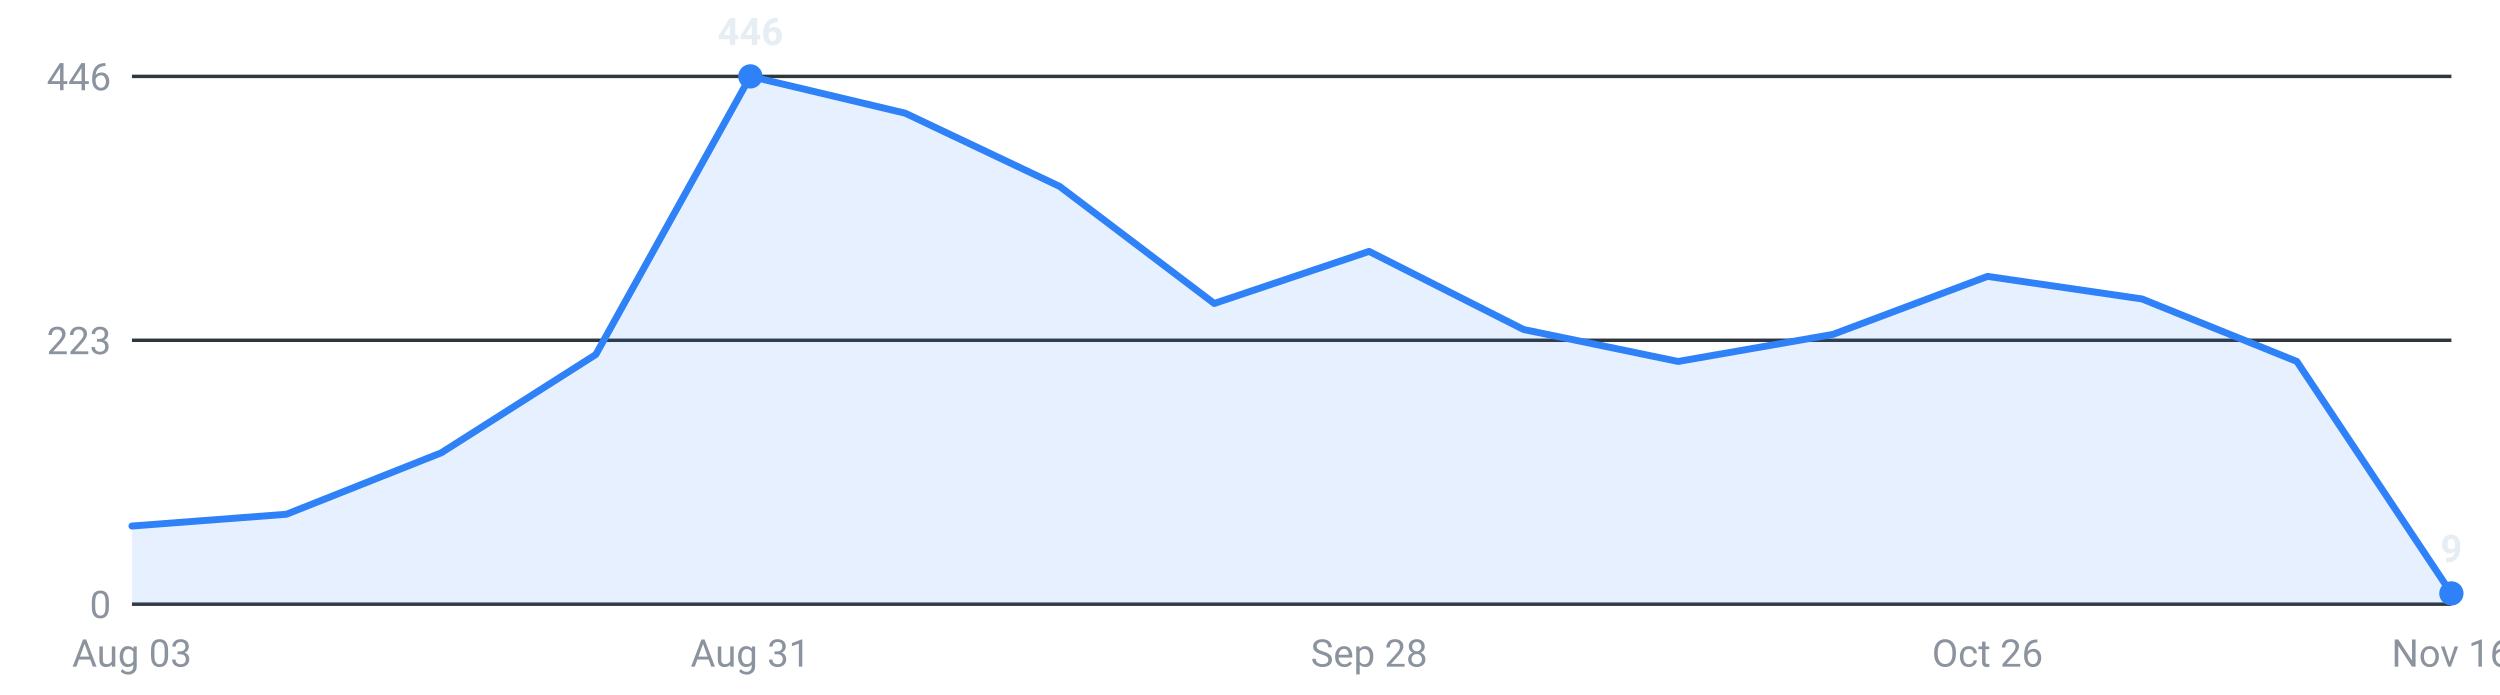
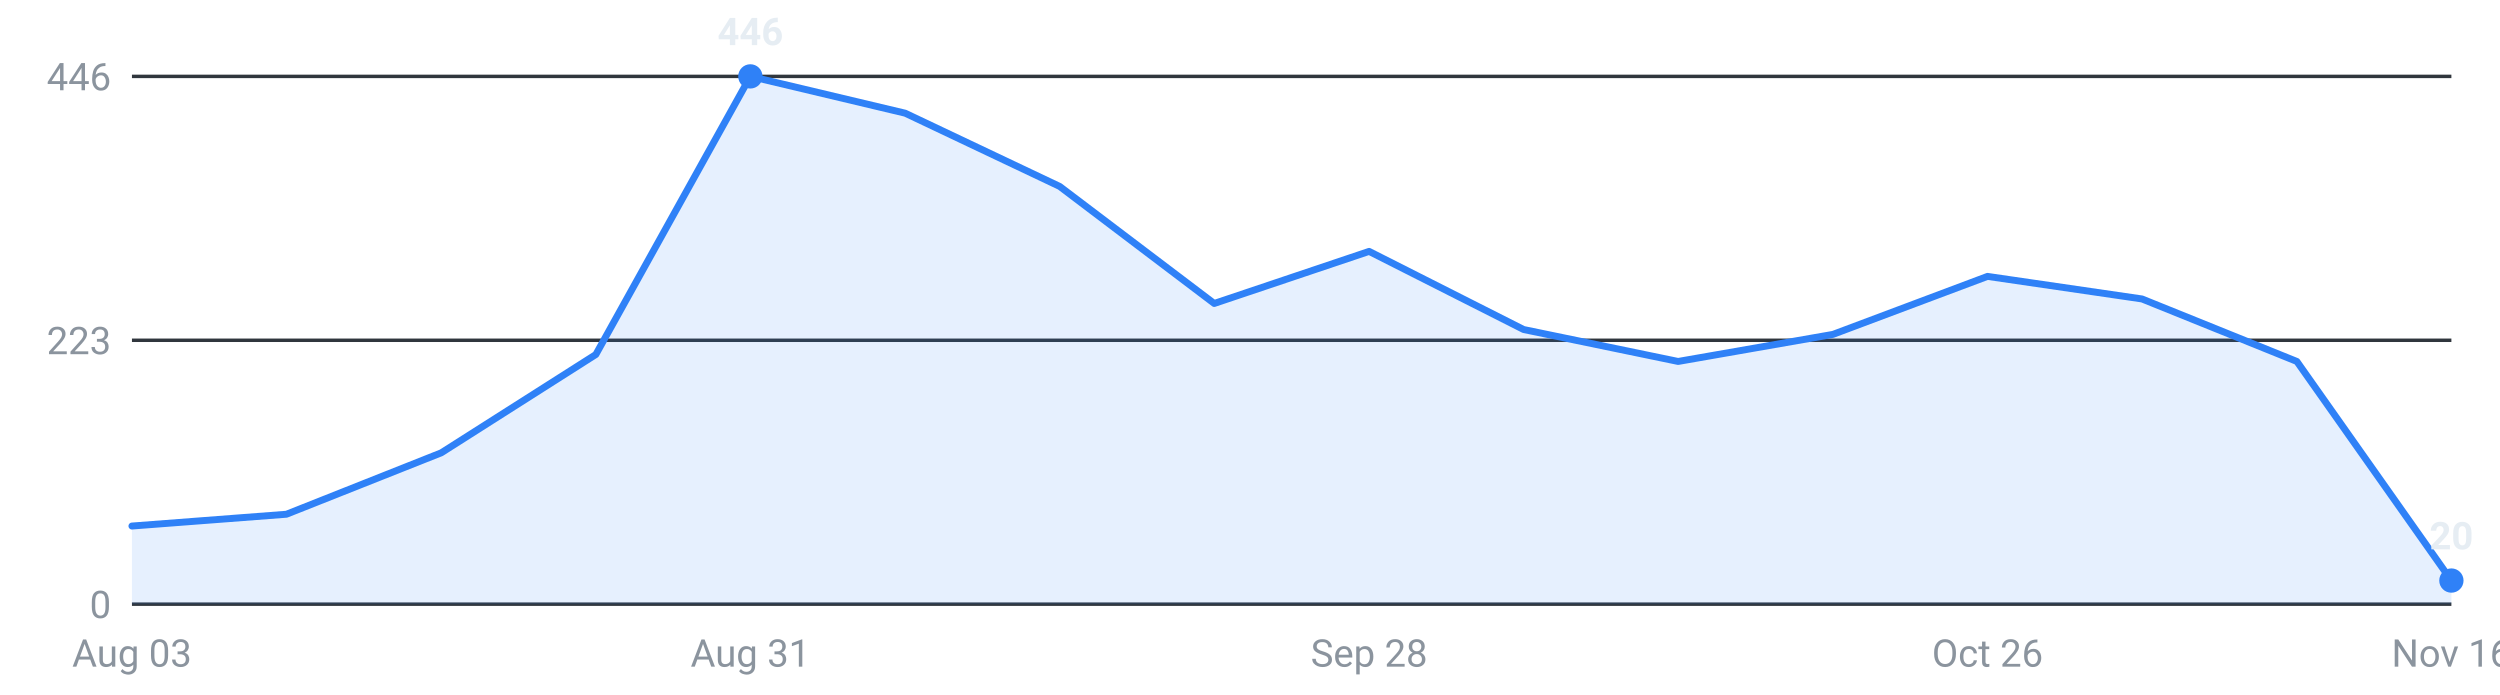
<svg xmlns="http://www.w3.org/2000/svg" viewBox="0 0 720 200" width="720" height="200" role="img" aria-label="Internships posted per week, last 16 weeks">
  <g font-family="-apple-system,Segoe UI,Roboto,sans-serif" font-size="11">
    <line x1="38" y1="174.0" x2="706" y2="174.0" stroke="#30363d" stroke-width="1" />
    <text x="32" y="178.0" text-anchor="end" fill="#8b949e">0</text>
    <line x1="38" y1="98.0" x2="706" y2="98.0" stroke="#30363d" stroke-width="1" />
    <text x="32" y="102.0" text-anchor="end" fill="#8b949e">223</text>
    <line x1="38" y1="22.0" x2="706" y2="22.0" stroke="#30363d" stroke-width="1" />
    <text x="32" y="26.0" text-anchor="end" fill="#8b949e">446</text>
-     <path d="M38.0,174 L38.0,151.5 L82.5,148.1 L127.1,130.4 L171.6,102.1 L216.1,22.0 L260.7,32.6 L305.2,53.7 L349.7,87.4 L394.3,72.4 L438.8,94.9 L483.3,104.1 L527.9,96.3 L572.4,79.6 L616.9,86.1 L661.5,104.1 L706.0,170.9 L706.0,174 Z" fill="#2f81f7" fill-opacity="0.12" />
-     <polyline points="38.0,151.5 82.5,148.1 127.1,130.4 171.6,102.1 216.1,22.0 260.7,32.6 305.2,53.7 349.7,87.4 394.3,72.4 438.8,94.9 483.3,104.1 527.9,96.3 572.4,79.6 616.9,86.1 661.5,104.1 706.0,170.9" fill="none" stroke="#2f81f7" stroke-width="2" stroke-linejoin="round" stroke-linecap="round" />
+     <path d="M38.0,174 L38.0,151.5 L82.5,148.1 L127.1,130.4 L171.6,102.1 L216.1,22.0 L260.7,32.6 L305.2,53.7 L349.7,87.4 L394.3,72.4 L438.8,94.9 L483.3,104.1 L527.9,96.3 L572.4,79.6 L616.9,86.1 L661.5,104.1 L706.0,167.2 L706.0,174 Z" fill="#2f81f7" fill-opacity="0.12" />
+     <polyline points="38.0,151.5 82.5,148.1 127.1,130.4 171.6,102.1 216.1,22.0 260.7,32.6 305.2,53.7 349.7,87.4 394.3,72.4 438.8,94.9 483.3,104.1 527.9,96.3 572.4,79.6 616.9,86.1 661.5,104.1 706.0,167.2" fill="none" stroke="#2f81f7" stroke-width="2" stroke-linejoin="round" stroke-linecap="round" />
    <circle cx="216.1" cy="22.0" r="3.5" fill="#2f81f7" />
    <text x="216.1" y="13.0" text-anchor="middle" fill="#e6edf3" font-weight="600">446</text>
-     <circle cx="706.0" cy="170.9" r="3.5" fill="#2f81f7" />
-     <text x="706.0" y="161.9" text-anchor="middle" fill="#e6edf3" font-weight="600">9</text>
+     <circle cx="706.0" cy="167.2" r="3.5" fill="#2f81f7" />
+     <text x="706.0" y="158.2" text-anchor="middle" fill="#e6edf3" font-weight="600">20</text>
    <text x="38.0" y="192" text-anchor="middle" fill="#8b949e">Aug 03</text>
    <text x="216.1" y="192" text-anchor="middle" fill="#8b949e">Aug 31</text>
    <text x="394.3" y="192" text-anchor="middle" fill="#8b949e">Sep 28</text>
    <text x="572.4" y="192" text-anchor="middle" fill="#8b949e">Oct 26</text>
    <text x="706.0" y="192" text-anchor="middle" fill="#8b949e">Nov 16</text>
  </g>
</svg>
